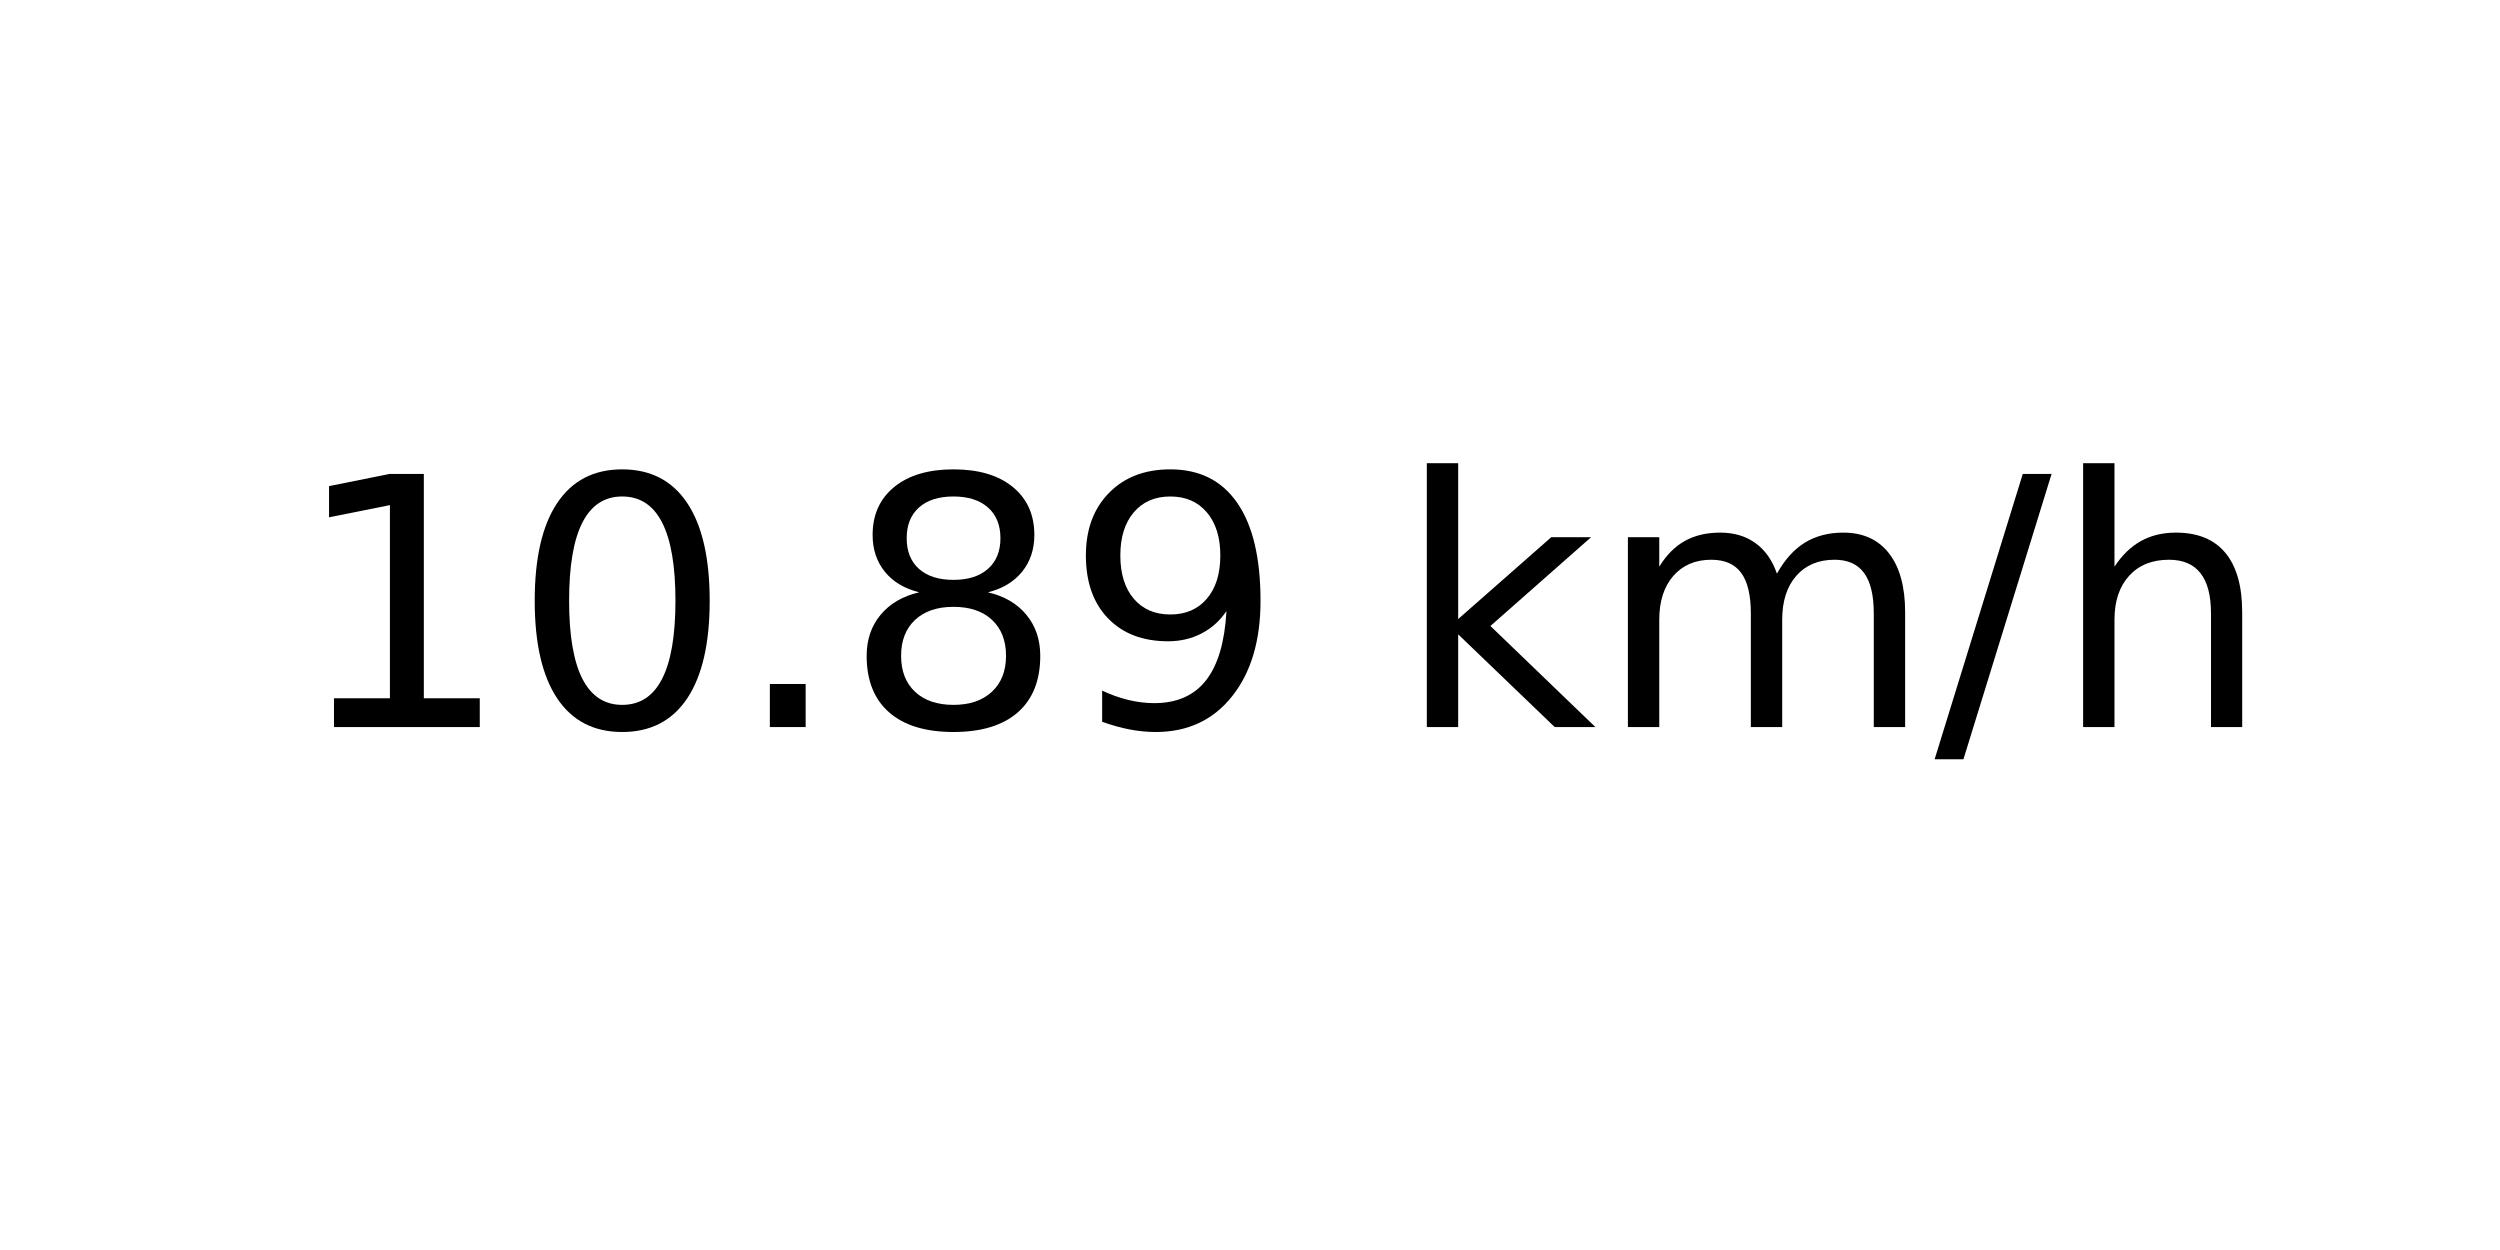
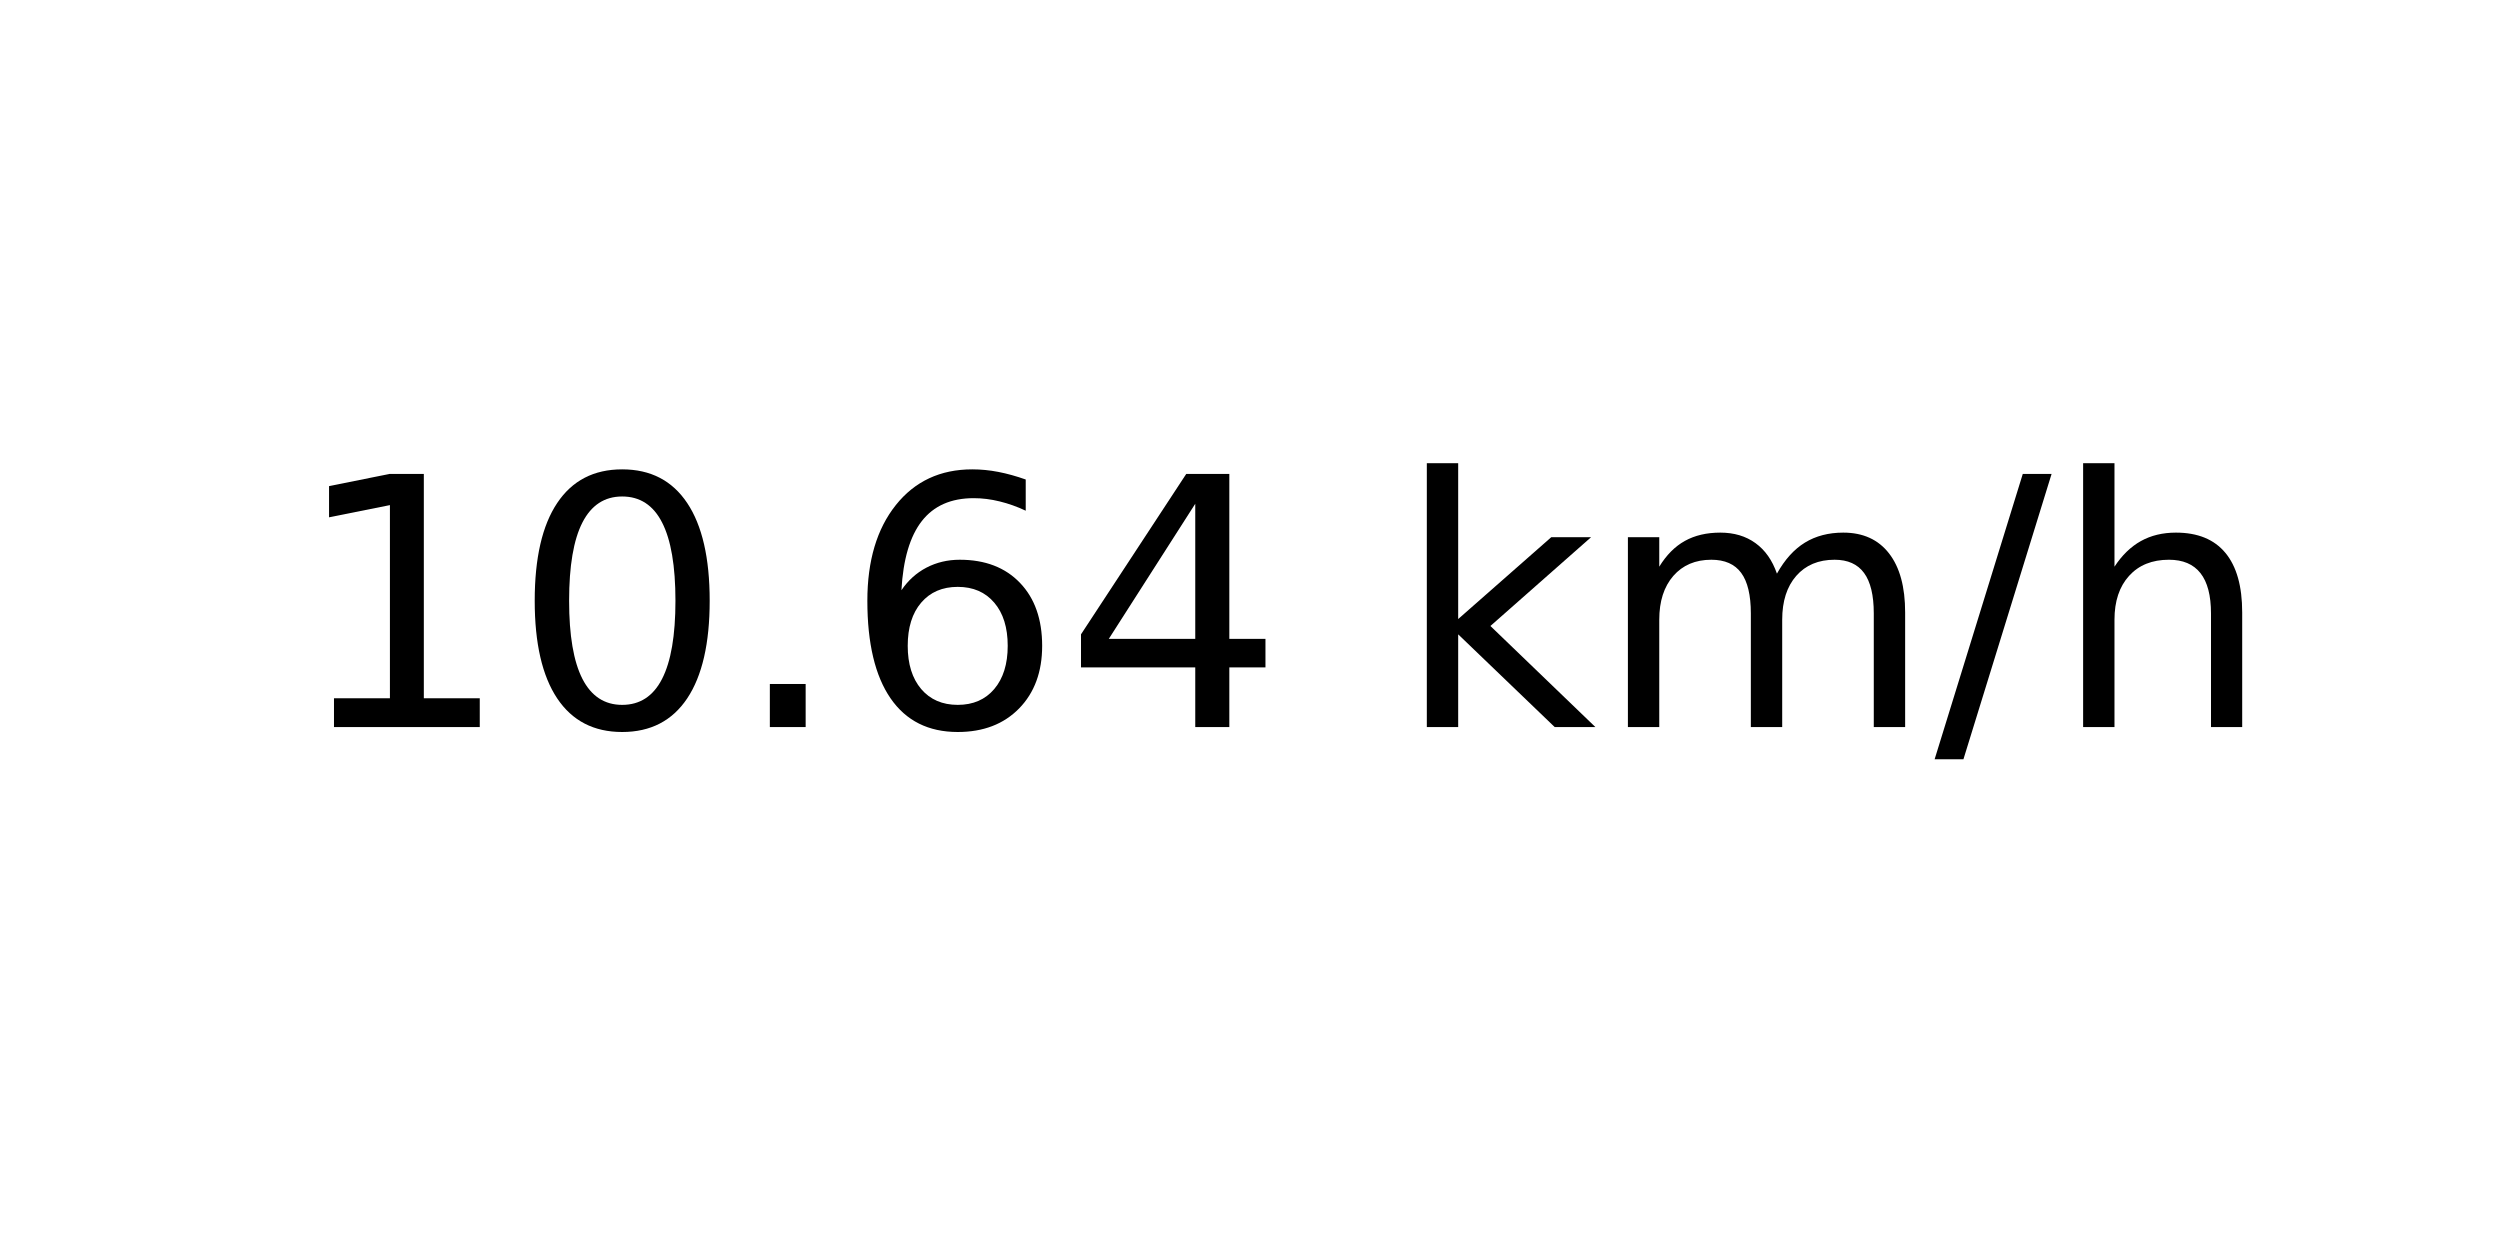
<svg xmlns="http://www.w3.org/2000/svg" xmlns:xlink="http://www.w3.org/1999/xlink" width="72pt" height="36pt" viewBox="0 0 72 36" version="1.1">
  <defs>
    <style type="text/css">*{stroke-linejoin: round; stroke-linecap: butt}</style>
  </defs>
  <g id="figure_1">
    <g id="axes_1">
      <g id="text_1">
        <g transform="translate(8.378125 20.93937) scale(0.1 -0.1)">
          <defs>
            <path id="DejaVuSans-31" d="M 794 531  L 1825 531  L 1825 4091  L 703 3866  L 703 4441  L 1819 4666  L 2450 4666  L 2450 531  L 3481 531  L 3481 0  L 794 0  L 794 531  z " transform="scale(0.015625)" />
            <path id="DejaVuSans-30" d="M 2034 4250  Q 1547 4250 1301 3770  Q 1056 3291 1056 2328  Q 1056 1369 1301 889  Q 1547 409 2034 409  Q 2525 409 2770 889  Q 3016 1369 3016 2328  Q 3016 3291 2770 3770  Q 2525 4250 2034 4250  z M 2034 4750  Q 2819 4750 3233 4129  Q 3647 3509 3647 2328  Q 3647 1150 3233 529  Q 2819 -91 2034 -91  Q 1250 -91 836 529  Q 422 1150 422 2328  Q 422 3509 836 4129  Q 1250 4750 2034 4750  z " transform="scale(0.015625)" />
            <path id="DejaVuSans-2e" d="M 684 794  L 1344 794  L 1344 0  L 684 0  L 684 794  z " transform="scale(0.015625)" />
-             <path id="DejaVuSans-38" d="M 2034 2216  Q 1584 2216 1326 1975  Q 1069 1734 1069 1313  Q 1069 891 1326 650  Q 1584 409 2034 409  Q 2484 409 2743 651  Q 3003 894 3003 1313  Q 3003 1734 2745 1975  Q 2488 2216 2034 2216  z M 1403 2484  Q 997 2584 770 2862  Q 544 3141 544 3541  Q 544 4100 942 4425  Q 1341 4750 2034 4750  Q 2731 4750 3128 4425  Q 3525 4100 3525 3541  Q 3525 3141 3298 2862  Q 3072 2584 2669 2484  Q 3125 2378 3379 2068  Q 3634 1759 3634 1313  Q 3634 634 3220 271  Q 2806 -91 2034 -91  Q 1263 -91 848 271  Q 434 634 434 1313  Q 434 1759 690 2068  Q 947 2378 1403 2484  z M 1172 3481  Q 1172 3119 1398 2916  Q 1625 2713 2034 2713  Q 2441 2713 2670 2916  Q 2900 3119 2900 3481  Q 2900 3844 2670 4047  Q 2441 4250 2034 4250  Q 1625 4250 1398 4047  Q 1172 3844 1172 3481  z " transform="scale(0.015625)" />
-             <path id="DejaVuSans-39" d="M 703 97  L 703 672  Q 941 559 1184 500  Q 1428 441 1663 441  Q 2288 441 2617 861  Q 2947 1281 2994 2138  Q 2813 1869 2534 1725  Q 2256 1581 1919 1581  Q 1219 1581 811 2004  Q 403 2428 403 3163  Q 403 3881 828 4315  Q 1253 4750 1959 4750  Q 2769 4750 3195 4129  Q 3622 3509 3622 2328  Q 3622 1225 3098 567  Q 2575 -91 1691 -91  Q 1453 -91 1209 -44  Q 966 3 703 97  z M 1959 2075  Q 2384 2075 2632 2365  Q 2881 2656 2881 3163  Q 2881 3666 2632 3958  Q 2384 4250 1959 4250  Q 1534 4250 1286 3958  Q 1038 3666 1038 3163  Q 1038 2656 1286 2365  Q 1534 2075 1959 2075  z " transform="scale(0.015625)" />
+             <path id="DejaVuSans-36" d="M 2113 2584  Q 1688 2584 1439 2293  Q 1191 2003 1191 1497  Q 1191 994 1439 701  Q 1688 409 2113 409  Q 2538 409 2786 701  Q 3034 994 3034 1497  Q 3034 2003 2786 2293  Q 2538 2584 2113 2584  z M 3366 4563  L 3366 3988  Q 3128 4100 2886 4159  Q 2644 4219 2406 4219  Q 1781 4219 1451 3797  Q 1122 3375 1075 2522  Q 1259 2794 1537 2939  Q 1816 3084 2150 3084  Q 2853 3084 3261 2657  Q 3669 2231 3669 1497  Q 3669 778 3244 343  Q 2819 -91 2113 -91  Q 1303 -91 875 529  Q 447 1150 447 2328  Q 447 3434 972 4092  Q 1497 4750 2381 4750  Q 2619 4750 2861 4703  Q 3103 4656 3366 4563  z " transform="scale(0.015625)" />
+             <path id="DejaVuSans-34" d="M 2419 4116  L 825 1625  L 2419 1625  L 2419 4116  z M 2253 4666  L 3047 4666  L 3047 1625  L 3713 1625  L 3713 1100  L 3047 1100  L 3047 0  L 2419 0  L 2419 1100  L 313 1100  L 313 1709  L 2253 4666  z " transform="scale(0.015625)" />
            <path id="DejaVuSans-20" transform="scale(0.015625)" />
            <path id="DejaVuSans-6b" d="M 581 4863  L 1159 4863  L 1159 1991  L 2875 3500  L 3609 3500  L 1753 1863  L 3688 0  L 2938 0  L 1159 1709  L 1159 0  L 581 0  L 581 4863  z " transform="scale(0.015625)" />
            <path id="DejaVuSans-6d" d="M 3328 2828  Q 3544 3216 3844 3400  Q 4144 3584 4550 3584  Q 5097 3584 5394 3201  Q 5691 2819 5691 2113  L 5691 0  L 5113 0  L 5113 2094  Q 5113 2597 4934 2840  Q 4756 3084 4391 3084  Q 3944 3084 3684 2787  Q 3425 2491 3425 1978  L 3425 0  L 2847 0  L 2847 2094  Q 2847 2600 2669 2842  Q 2491 3084 2119 3084  Q 1678 3084 1418 2786  Q 1159 2488 1159 1978  L 1159 0  L 581 0  L 581 3500  L 1159 3500  L 1159 2956  Q 1356 3278 1631 3431  Q 1906 3584 2284 3584  Q 2666 3584 2933 3390  Q 3200 3197 3328 2828  z " transform="scale(0.015625)" />
            <path id="DejaVuSans-2f" d="M 1625 4666  L 2156 4666  L 531 -594  L 0 -594  L 1625 4666  z " transform="scale(0.015625)" />
            <path id="DejaVuSans-68" d="M 3513 2113  L 3513 0  L 2938 0  L 2938 2094  Q 2938 2591 2744 2837  Q 2550 3084 2163 3084  Q 1697 3084 1428 2787  Q 1159 2491 1159 1978  L 1159 0  L 581 0  L 581 4863  L 1159 4863  L 1159 2956  Q 1366 3272 1645 3428  Q 1925 3584 2291 3584  Q 2894 3584 3203 3211  Q 3513 2838 3513 2113  z " transform="scale(0.015625)" />
          </defs>
          <use xlink:href="#DejaVuSans-31" />
          <use xlink:href="#DejaVuSans-30" x="63.623" />
          <use xlink:href="#DejaVuSans-2e" x="127.246" />
-           <use xlink:href="#DejaVuSans-38" x="159.033" />
-           <use xlink:href="#DejaVuSans-39" x="222.656" />
+           <use xlink:href="#DejaVuSans-36" x="159.033" />
+           <use xlink:href="#DejaVuSans-34" x="222.656" />
          <use xlink:href="#DejaVuSans-20" x="286.279" />
          <use xlink:href="#DejaVuSans-6b" x="318.066" />
          <use xlink:href="#DejaVuSans-6d" x="375.977" />
          <use xlink:href="#DejaVuSans-2f" x="473.389" />
          <use xlink:href="#DejaVuSans-68" x="507.08" />
        </g>
      </g>
    </g>
  </g>
</svg>
